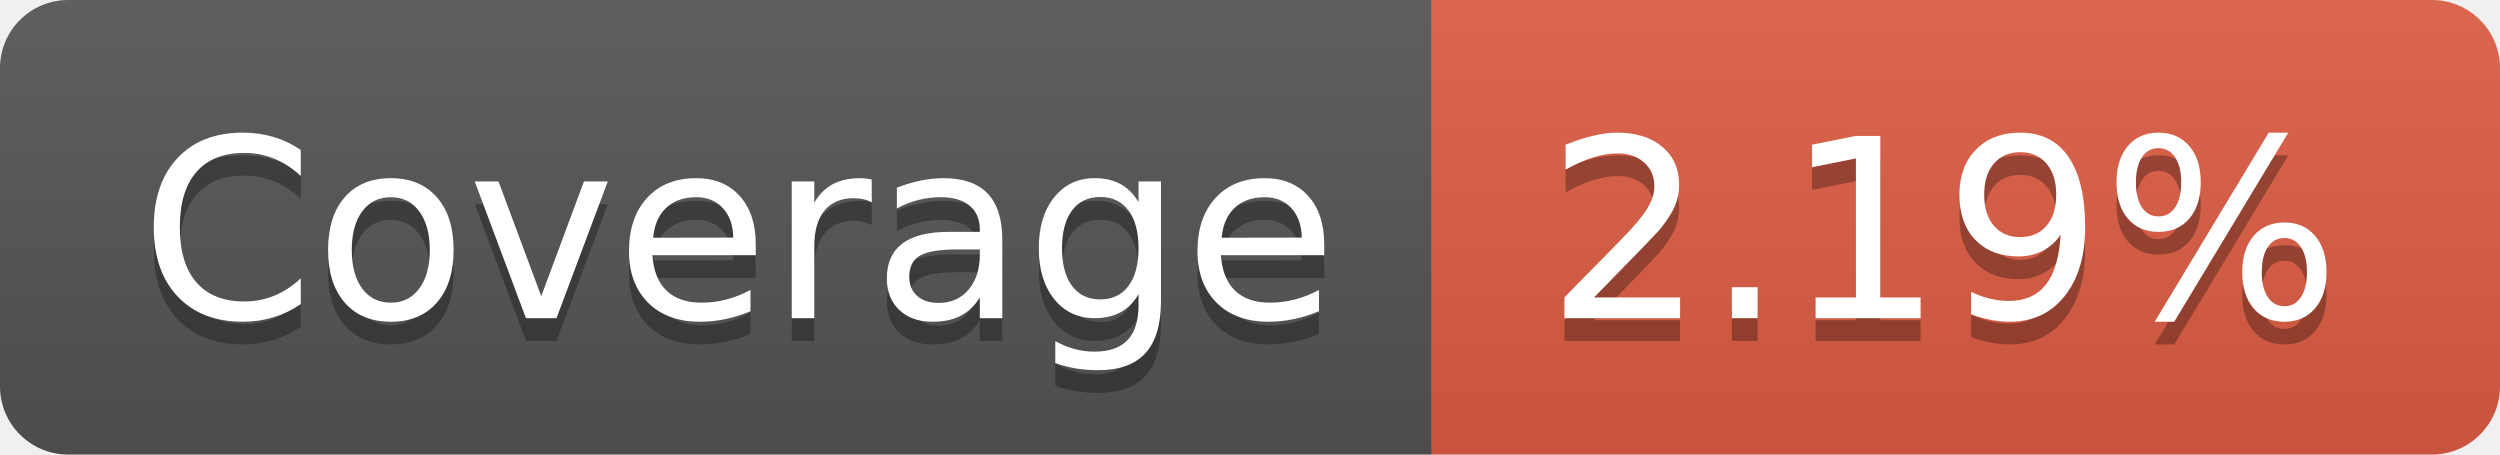
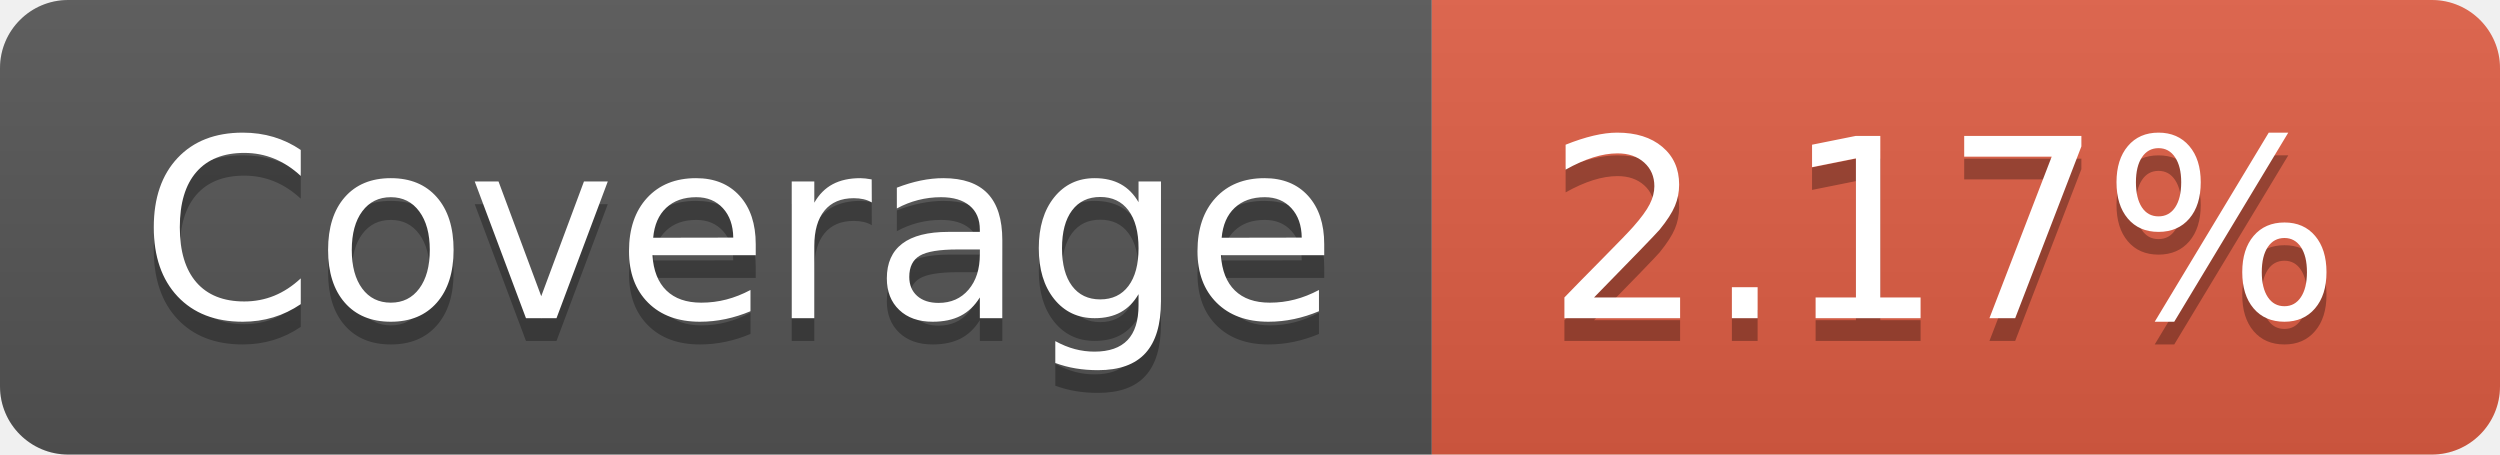
- <svg xmlns="http://www.w3.org/2000/svg" width="110" height="20" role="img" aria-label="Coverage: 2.19%">
+ <svg xmlns="http://www.w3.org/2000/svg" width="110" height="20" role="img" aria-label="Coverage: 2.17%">
  <linearGradient id="s" x2="0" y2="100%">
    <stop offset="0" stop-color="#bbb" stop-opacity=".1" />
    <stop offset="1" stop-opacity=".1" />
  </linearGradient>
  <clipPath id="r">
    <rect width="110" height="20" rx="3" fill="#fff" />
  </clipPath>
  <g clip-path="url(#r)">
    <rect width="63" height="20" fill="#555" />
    <rect x="63" width="47" height="20" fill="#e05d44" />
    <rect width="110" height="20" fill="url(#s)" />
  </g>
  <g fill="#fff" text-anchor="middle" font-family="Verdana,Geneva,DejaVu Sans,sans-serif" text-rendering="geometricPrecision" font-size="110">
    <text aria-hidden="true" x="325" y="150" fill="#010101" fill-opacity=".3" transform="scale(.1)" textLength="530">Coverage</text>
    <text x="325" y="140" transform="scale(.1)" fill="#fff" textLength="530">Coverage</text>
-     <text aria-hidden="true" x="855" y="150" fill="#010101" fill-opacity=".3" transform="scale(.1)" textLength="370">2.19%</text>
-     <text x="855" y="140" transform="scale(.1)" fill="#fff" textLength="370">2.19%</text>
+     <text aria-hidden="true" x="855" y="150" fill="#010101" fill-opacity=".3" transform="scale(.1)" textLength="370">2.17%</text>
+     <text x="855" y="140" transform="scale(.1)" fill="#fff" textLength="370">2.17%</text>
  </g>
</svg>
